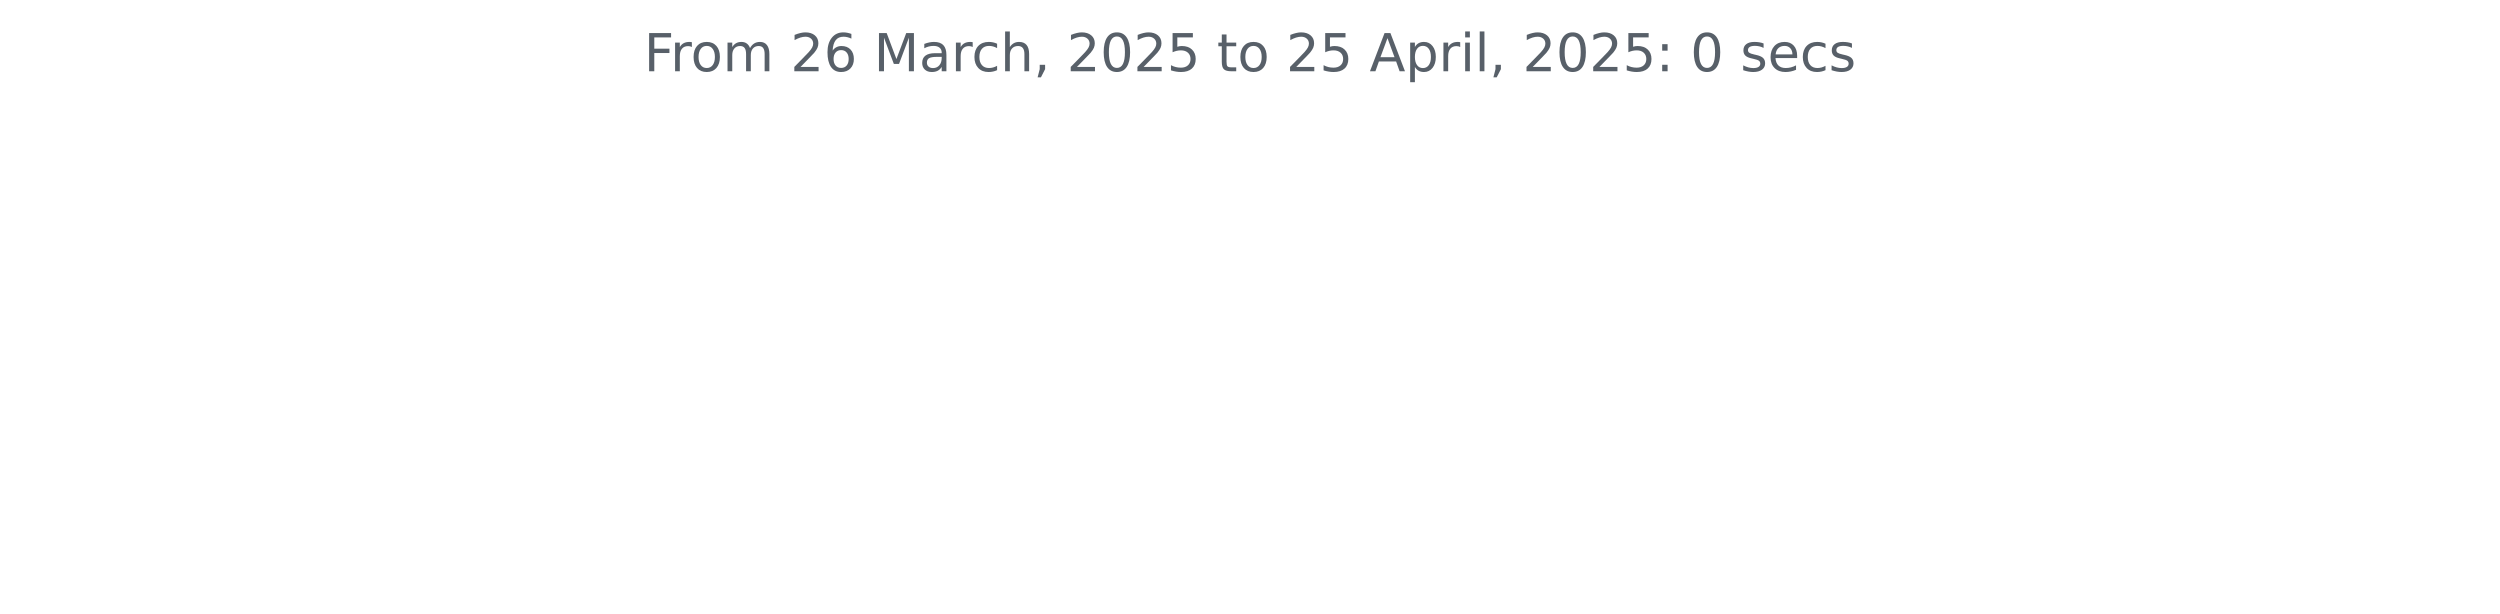
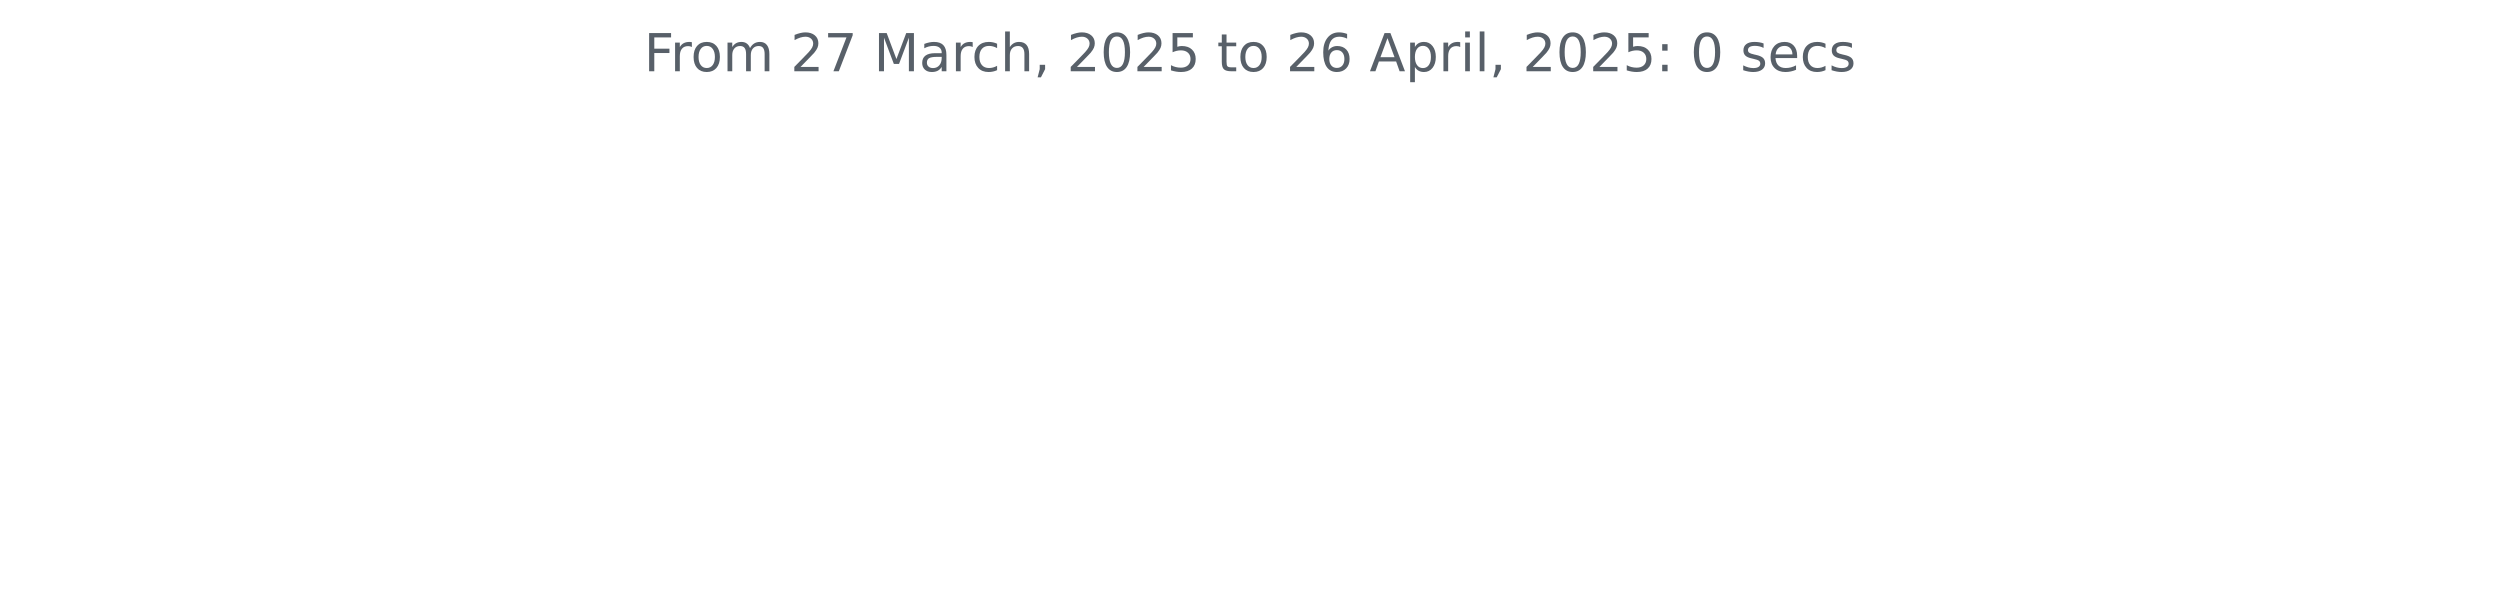
<svg xmlns="http://www.w3.org/2000/svg" xmlns:xlink="http://www.w3.org/1999/xlink" width="572.4pt" height="140.398pt" viewBox="0 0 572.4 140.398" version="1.1">
  <defs>
    <style type="text/css">*{stroke-linejoin: round; stroke-linecap: butt}</style>
  </defs>
  <g id="figure_1">
    <g id="patch_1">
      <path d="M 0 140.398  L 572.4 140.398  L 572.4 0  L 0 0  L 0 140.398  z " style="fill: none" />
    </g>
    <g id="axes_1">
      <g id="matplotlib.axis_1" />
      <g id="matplotlib.axis_2" />
      <g id="text_1">
        <g style="fill: #586069" transform="translate(147.4462 16.31812) scale(0.12 -0.12)">
          <defs>
            <path id="DejaVuSans-46" d="M 628 4666  L 3309 4666  L 3309 4134  L 1259 4134  L 1259 2759  L 3109 2759  L 3109 2228  L 1259 2228  L 1259 0  L 628 0  L 628 4666  z " transform="scale(0.015625)" />
            <path id="DejaVuSans-72" d="M 2631 2963  Q 2534 3019 2420 3045  Q 2306 3072 2169 3072  Q 1681 3072 1420 2755  Q 1159 2438 1159 1844  L 1159 0  L 581 0  L 581 3500  L 1159 3500  L 1159 2956  Q 1341 3275 1631 3429  Q 1922 3584 2338 3584  Q 2397 3584 2469 3576  Q 2541 3569 2628 3553  L 2631 2963  z " transform="scale(0.015625)" />
            <path id="DejaVuSans-6f" d="M 1959 3097  Q 1497 3097 1228 2736  Q 959 2375 959 1747  Q 959 1119 1226 758  Q 1494 397 1959 397  Q 2419 397 2687 759  Q 2956 1122 2956 1747  Q 2956 2369 2687 2733  Q 2419 3097 1959 3097  z M 1959 3584  Q 2709 3584 3137 3096  Q 3566 2609 3566 1747  Q 3566 888 3137 398  Q 2709 -91 1959 -91  Q 1206 -91 779 398  Q 353 888 353 1747  Q 353 2609 779 3096  Q 1206 3584 1959 3584  z " transform="scale(0.015625)" />
            <path id="DejaVuSans-6d" d="M 3328 2828  Q 3544 3216 3844 3400  Q 4144 3584 4550 3584  Q 5097 3584 5394 3201  Q 5691 2819 5691 2113  L 5691 0  L 5113 0  L 5113 2094  Q 5113 2597 4934 2840  Q 4756 3084 4391 3084  Q 3944 3084 3684 2787  Q 3425 2491 3425 1978  L 3425 0  L 2847 0  L 2847 2094  Q 2847 2600 2669 2842  Q 2491 3084 2119 3084  Q 1678 3084 1418 2786  Q 1159 2488 1159 1978  L 1159 0  L 581 0  L 581 3500  L 1159 3500  L 1159 2956  Q 1356 3278 1631 3431  Q 1906 3584 2284 3584  Q 2666 3584 2933 3390  Q 3200 3197 3328 2828  z " transform="scale(0.015625)" />
            <path id="DejaVuSans-20" transform="scale(0.015625)" />
            <path id="DejaVuSans-32" d="M 1228 531  L 3431 531  L 3431 0  L 469 0  L 469 531  Q 828 903 1448 1529  Q 2069 2156 2228 2338  Q 2531 2678 2651 2914  Q 2772 3150 2772 3378  Q 2772 3750 2511 3984  Q 2250 4219 1831 4219  Q 1534 4219 1204 4116  Q 875 4013 500 3803  L 500 4441  Q 881 4594 1212 4672  Q 1544 4750 1819 4750  Q 2544 4750 2975 4387  Q 3406 4025 3406 3419  Q 3406 3131 3298 2873  Q 3191 2616 2906 2266  Q 2828 2175 2409 1742  Q 1991 1309 1228 531  z " transform="scale(0.015625)" />
-             <path id="DejaVuSans-36" d="M 2113 2584  Q 1688 2584 1439 2293  Q 1191 2003 1191 1497  Q 1191 994 1439 701  Q 1688 409 2113 409  Q 2538 409 2786 701  Q 3034 994 3034 1497  Q 3034 2003 2786 2293  Q 2538 2584 2113 2584  z M 3366 4563  L 3366 3988  Q 3128 4100 2886 4159  Q 2644 4219 2406 4219  Q 1781 4219 1451 3797  Q 1122 3375 1075 2522  Q 1259 2794 1537 2939  Q 1816 3084 2150 3084  Q 2853 3084 3261 2657  Q 3669 2231 3669 1497  Q 3669 778 3244 343  Q 2819 -91 2113 -91  Q 1303 -91 875 529  Q 447 1150 447 2328  Q 447 3434 972 4092  Q 1497 4750 2381 4750  Q 2619 4750 2861 4703  Q 3103 4656 3366 4563  z " transform="scale(0.015625)" />
+             <path id="DejaVuSans-37" d="M 525 4666  L 3525 4666  L 3525 4397  L 1831 0  L 1172 0  L 2766 4134  L 525 4134  L 525 4666  z " transform="scale(0.015625)" />
            <path id="DejaVuSans-4d" d="M 628 4666  L 1569 4666  L 2759 1491  L 3956 4666  L 4897 4666  L 4897 0  L 4281 0  L 4281 4097  L 3078 897  L 2444 897  L 1241 4097  L 1241 0  L 628 0  L 628 4666  z " transform="scale(0.015625)" />
            <path id="DejaVuSans-61" d="M 2194 1759  Q 1497 1759 1228 1600  Q 959 1441 959 1056  Q 959 750 1161 570  Q 1363 391 1709 391  Q 2188 391 2477 730  Q 2766 1069 2766 1631  L 2766 1759  L 2194 1759  z M 3341 1997  L 3341 0  L 2766 0  L 2766 531  Q 2569 213 2275 61  Q 1981 -91 1556 -91  Q 1019 -91 701 211  Q 384 513 384 1019  Q 384 1609 779 1909  Q 1175 2209 1959 2209  L 2766 2209  L 2766 2266  Q 2766 2663 2505 2880  Q 2244 3097 1772 3097  Q 1472 3097 1187 3025  Q 903 2953 641 2809  L 641 3341  Q 956 3463 1253 3523  Q 1550 3584 1831 3584  Q 2591 3584 2966 3190  Q 3341 2797 3341 1997  z " transform="scale(0.015625)" />
            <path id="DejaVuSans-63" d="M 3122 3366  L 3122 2828  Q 2878 2963 2633 3030  Q 2388 3097 2138 3097  Q 1578 3097 1268 2742  Q 959 2388 959 1747  Q 959 1106 1268 751  Q 1578 397 2138 397  Q 2388 397 2633 464  Q 2878 531 3122 666  L 3122 134  Q 2881 22 2623 -34  Q 2366 -91 2075 -91  Q 1284 -91 818 406  Q 353 903 353 1747  Q 353 2603 823 3093  Q 1294 3584 2113 3584  Q 2378 3584 2631 3529  Q 2884 3475 3122 3366  z " transform="scale(0.015625)" />
            <path id="DejaVuSans-68" d="M 3513 2113  L 3513 0  L 2938 0  L 2938 2094  Q 2938 2591 2744 2837  Q 2550 3084 2163 3084  Q 1697 3084 1428 2787  Q 1159 2491 1159 1978  L 1159 0  L 581 0  L 581 4863  L 1159 4863  L 1159 2956  Q 1366 3272 1645 3428  Q 1925 3584 2291 3584  Q 2894 3584 3203 3211  Q 3513 2838 3513 2113  z " transform="scale(0.015625)" />
            <path id="DejaVuSans-2c" d="M 750 794  L 1409 794  L 1409 256  L 897 -744  L 494 -744  L 750 256  L 750 794  z " transform="scale(0.015625)" />
            <path id="DejaVuSans-30" d="M 2034 4250  Q 1547 4250 1301 3770  Q 1056 3291 1056 2328  Q 1056 1369 1301 889  Q 1547 409 2034 409  Q 2525 409 2770 889  Q 3016 1369 3016 2328  Q 3016 3291 2770 3770  Q 2525 4250 2034 4250  z M 2034 4750  Q 2819 4750 3233 4129  Q 3647 3509 3647 2328  Q 3647 1150 3233 529  Q 2819 -91 2034 -91  Q 1250 -91 836 529  Q 422 1150 422 2328  Q 422 3509 836 4129  Q 1250 4750 2034 4750  z " transform="scale(0.015625)" />
            <path id="DejaVuSans-35" d="M 691 4666  L 3169 4666  L 3169 4134  L 1269 4134  L 1269 2991  Q 1406 3038 1543 3061  Q 1681 3084 1819 3084  Q 2600 3084 3056 2656  Q 3513 2228 3513 1497  Q 3513 744 3044 326  Q 2575 -91 1722 -91  Q 1428 -91 1123 -41  Q 819 9 494 109  L 494 744  Q 775 591 1075 516  Q 1375 441 1709 441  Q 2250 441 2565 725  Q 2881 1009 2881 1497  Q 2881 1984 2565 2268  Q 2250 2553 1709 2553  Q 1456 2553 1204 2497  Q 953 2441 691 2322  L 691 4666  z " transform="scale(0.015625)" />
            <path id="DejaVuSans-74" d="M 1172 4494  L 1172 3500  L 2356 3500  L 2356 3053  L 1172 3053  L 1172 1153  Q 1172 725 1289 603  Q 1406 481 1766 481  L 2356 481  L 2356 0  L 1766 0  Q 1100 0 847 248  Q 594 497 594 1153  L 594 3053  L 172 3053  L 172 3500  L 594 3500  L 594 4494  L 1172 4494  z " transform="scale(0.015625)" />
+             <path id="DejaVuSans-36" d="M 2113 2584  Q 1688 2584 1439 2293  Q 1191 2003 1191 1497  Q 1191 994 1439 701  Q 1688 409 2113 409  Q 2538 409 2786 701  Q 3034 994 3034 1497  Q 3034 2003 2786 2293  Q 2538 2584 2113 2584  z M 3366 4563  L 3366 3988  Q 3128 4100 2886 4159  Q 2644 4219 2406 4219  Q 1781 4219 1451 3797  Q 1122 3375 1075 2522  Q 1259 2794 1537 2939  Q 1816 3084 2150 3084  Q 2853 3084 3261 2657  Q 3669 2231 3669 1497  Q 3669 778 3244 343  Q 2819 -91 2113 -91  Q 1303 -91 875 529  Q 447 1150 447 2328  Q 447 3434 972 4092  Q 1497 4750 2381 4750  Q 2619 4750 2861 4703  Q 3103 4656 3366 4563  z " transform="scale(0.015625)" />
            <path id="DejaVuSans-41" d="M 2188 4044  L 1331 1722  L 3047 1722  L 2188 4044  z M 1831 4666  L 2547 4666  L 4325 0  L 3669 0  L 3244 1197  L 1141 1197  L 716 0  L 50 0  L 1831 4666  z " transform="scale(0.015625)" />
            <path id="DejaVuSans-70" d="M 1159 525  L 1159 -1331  L 581 -1331  L 581 3500  L 1159 3500  L 1159 2969  Q 1341 3281 1617 3432  Q 1894 3584 2278 3584  Q 2916 3584 3314 3078  Q 3713 2572 3713 1747  Q 3713 922 3314 415  Q 2916 -91 2278 -91  Q 1894 -91 1617 61  Q 1341 213 1159 525  z M 3116 1747  Q 3116 2381 2855 2742  Q 2594 3103 2138 3103  Q 1681 3103 1420 2742  Q 1159 2381 1159 1747  Q 1159 1113 1420 752  Q 1681 391 2138 391  Q 2594 391 2855 752  Q 3116 1113 3116 1747  z " transform="scale(0.015625)" />
            <path id="DejaVuSans-69" d="M 603 3500  L 1178 3500  L 1178 0  L 603 0  L 603 3500  z M 603 4863  L 1178 4863  L 1178 4134  L 603 4134  L 603 4863  z " transform="scale(0.015625)" />
            <path id="DejaVuSans-6c" d="M 603 4863  L 1178 4863  L 1178 0  L 603 0  L 603 4863  z " transform="scale(0.015625)" />
            <path id="DejaVuSans-3a" d="M 750 794  L 1409 794  L 1409 0  L 750 0  L 750 794  z M 750 3309  L 1409 3309  L 1409 2516  L 750 2516  L 750 3309  z " transform="scale(0.015625)" />
            <path id="DejaVuSans-73" d="M 2834 3397  L 2834 2853  Q 2591 2978 2328 3040  Q 2066 3103 1784 3103  Q 1356 3103 1142 2972  Q 928 2841 928 2578  Q 928 2378 1081 2264  Q 1234 2150 1697 2047  L 1894 2003  Q 2506 1872 2764 1633  Q 3022 1394 3022 966  Q 3022 478 2636 193  Q 2250 -91 1575 -91  Q 1294 -91 989 -36  Q 684 19 347 128  L 347 722  Q 666 556 975 473  Q 1284 391 1588 391  Q 1994 391 2212 530  Q 2431 669 2431 922  Q 2431 1156 2273 1281  Q 2116 1406 1581 1522  L 1381 1569  Q 847 1681 609 1914  Q 372 2147 372 2553  Q 372 3047 722 3315  Q 1072 3584 1716 3584  Q 2034 3584 2315 3537  Q 2597 3491 2834 3397  z " transform="scale(0.015625)" />
            <path id="DejaVuSans-65" d="M 3597 1894  L 3597 1613  L 953 1613  Q 991 1019 1311 708  Q 1631 397 2203 397  Q 2534 397 2845 478  Q 3156 559 3463 722  L 3463 178  Q 3153 47 2828 -22  Q 2503 -91 2169 -91  Q 1331 -91 842 396  Q 353 884 353 1716  Q 353 2575 817 3079  Q 1281 3584 2069 3584  Q 2775 3584 3186 3129  Q 3597 2675 3597 1894  z M 3022 2063  Q 3016 2534 2758 2815  Q 2500 3097 2075 3097  Q 1594 3097 1305 2825  Q 1016 2553 972 2059  L 3022 2063  z " transform="scale(0.015625)" />
          </defs>
          <use xlink:href="#DejaVuSans-46" />
          <use xlink:href="#DejaVuSans-72" x="50.27" />
          <use xlink:href="#DejaVuSans-6f" x="89.133" />
          <use xlink:href="#DejaVuSans-6d" x="150.314" />
          <use xlink:href="#DejaVuSans-20" x="247.727" />
          <use xlink:href="#DejaVuSans-32" x="279.514" />
-           <use xlink:href="#DejaVuSans-36" x="343.137" />
+           <use xlink:href="#DejaVuSans-37" x="343.137" />
          <use xlink:href="#DejaVuSans-20" x="406.76" />
          <use xlink:href="#DejaVuSans-4d" x="438.547" />
          <use xlink:href="#DejaVuSans-61" x="524.826" />
          <use xlink:href="#DejaVuSans-72" x="586.105" />
          <use xlink:href="#DejaVuSans-63" x="624.969" />
          <use xlink:href="#DejaVuSans-68" x="679.949" />
          <use xlink:href="#DejaVuSans-2c" x="743.328" />
          <use xlink:href="#DejaVuSans-20" x="775.115" />
          <use xlink:href="#DejaVuSans-32" x="806.902" />
          <use xlink:href="#DejaVuSans-30" x="870.525" />
          <use xlink:href="#DejaVuSans-32" x="934.148" />
          <use xlink:href="#DejaVuSans-35" x="997.771" />
          <use xlink:href="#DejaVuSans-20" x="1061.395" />
          <use xlink:href="#DejaVuSans-74" x="1093.182" />
          <use xlink:href="#DejaVuSans-6f" x="1132.391" />
          <use xlink:href="#DejaVuSans-20" x="1193.572" />
          <use xlink:href="#DejaVuSans-32" x="1225.359" />
-           <use xlink:href="#DejaVuSans-35" x="1288.982" />
+           <use xlink:href="#DejaVuSans-36" x="1288.982" />
          <use xlink:href="#DejaVuSans-20" x="1352.605" />
          <use xlink:href="#DejaVuSans-41" x="1384.393" />
          <use xlink:href="#DejaVuSans-70" x="1452.801" />
          <use xlink:href="#DejaVuSans-72" x="1516.277" />
          <use xlink:href="#DejaVuSans-69" x="1557.391" />
          <use xlink:href="#DejaVuSans-6c" x="1585.174" />
          <use xlink:href="#DejaVuSans-2c" x="1612.957" />
          <use xlink:href="#DejaVuSans-20" x="1644.744" />
          <use xlink:href="#DejaVuSans-32" x="1676.531" />
          <use xlink:href="#DejaVuSans-30" x="1740.154" />
          <use xlink:href="#DejaVuSans-32" x="1803.777" />
          <use xlink:href="#DejaVuSans-35" x="1867.4" />
          <use xlink:href="#DejaVuSans-3a" x="1931.023" />
          <use xlink:href="#DejaVuSans-20" x="1964.715" />
          <use xlink:href="#DejaVuSans-30" x="1996.502" />
          <use xlink:href="#DejaVuSans-20" x="2060.125" />
          <use xlink:href="#DejaVuSans-73" x="2091.912" />
          <use xlink:href="#DejaVuSans-65" x="2144.012" />
          <use xlink:href="#DejaVuSans-63" x="2205.535" />
          <use xlink:href="#DejaVuSans-73" x="2260.516" />
        </g>
      </g>
    </g>
  </g>
</svg>
